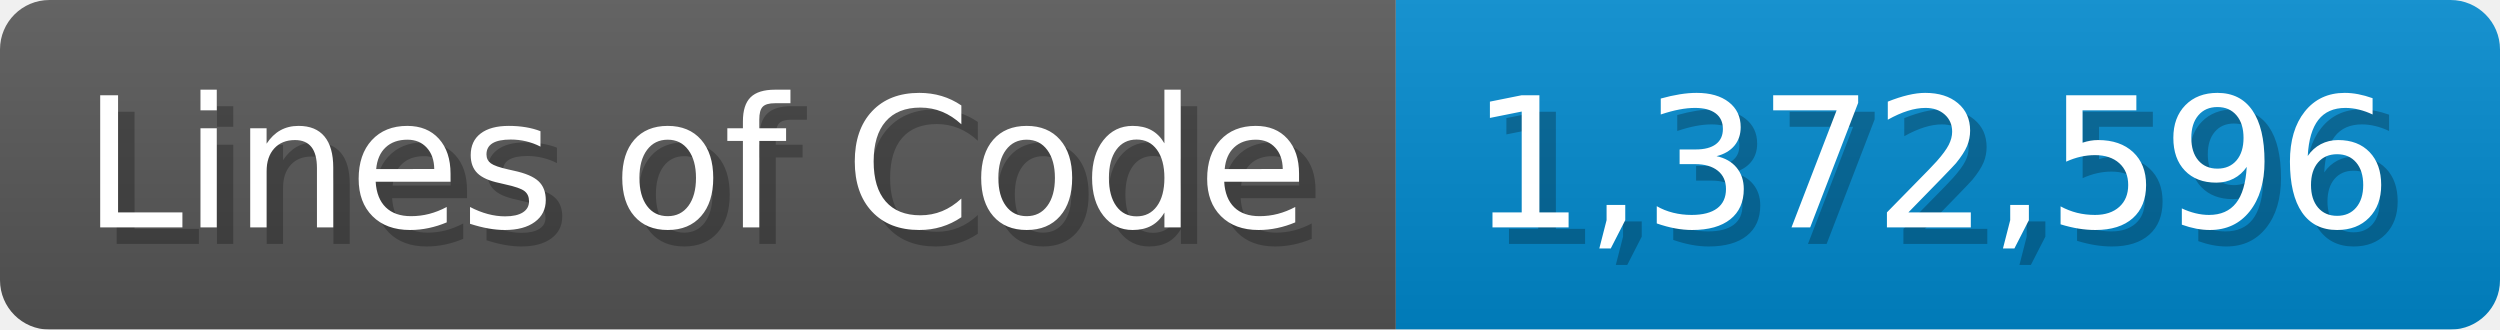
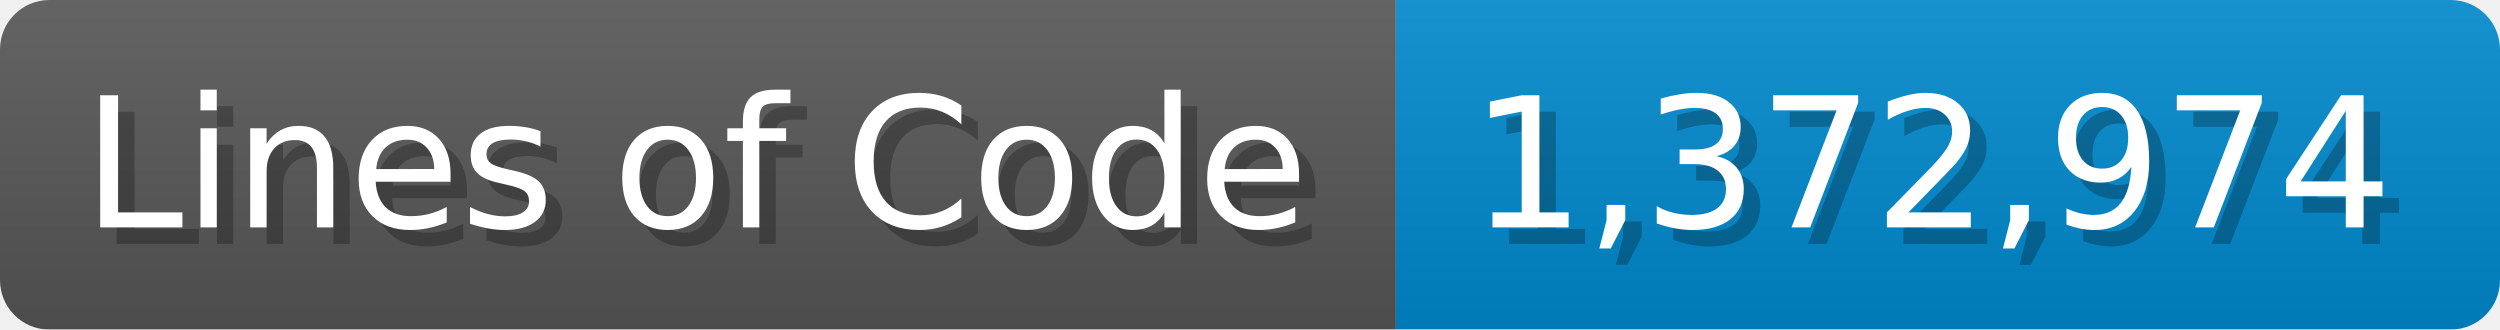
<svg xmlns="http://www.w3.org/2000/svg" width="151.7" height="20" viewBox="0 0 1517 200">
  <linearGradient id="a" x2="0" y2="100%">
    <stop offset="0" stop-opacity=".1" stop-color="#EEE" />
    <stop offset="1" stop-opacity=".1" />
  </linearGradient>
  <mask id="m">
    <rect width="1517" height="200" rx="30" fill="#FFF" />
  </mask>
  <g mask="url(#m)">
    <rect width="847" height="200" fill="#555" />
    <rect width="670" height="200" fill="#08C" x="847" />
    <rect width="1517" height="200" fill="url(#a)" />
  </g>
  <g fill="#fff" text-anchor="start" font-family="Verdana,DejaVu Sans,sans-serif" font-size="110">
    <text x="60" y="148" textLength="747" fill="#000" opacity="0.25">Lines of Code</text>
    <text x="50" y="138" textLength="747">Lines of Code</text>
-     <text x="902" y="148" textLength="570" fill="#000" opacity="0.25">1,372,596</text>
-     <text x="892" y="138" textLength="570">1,372,596</text>
+     <text x="902" y="148" textLength="570" fill="#000" opacity="0.25">1,372,974</text>
+     <text x="892" y="138" textLength="570">1,372,974</text>
  </g>
</svg>
